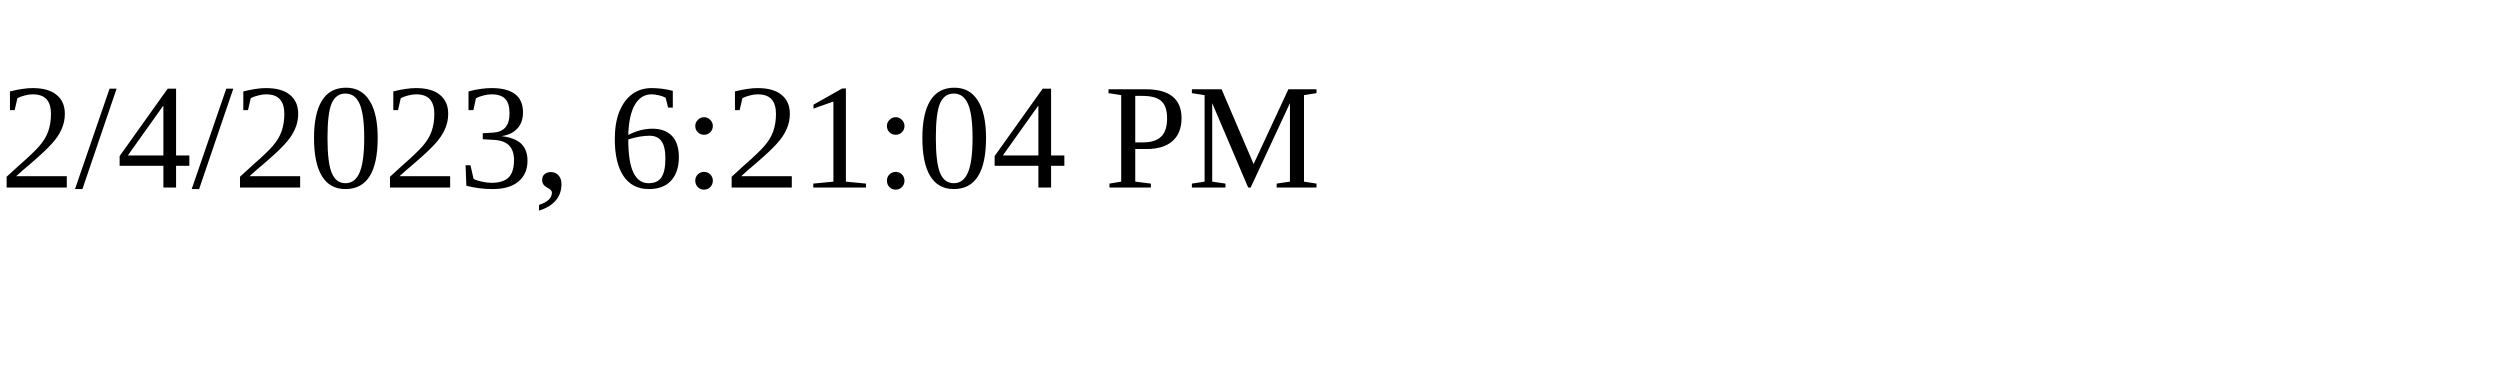
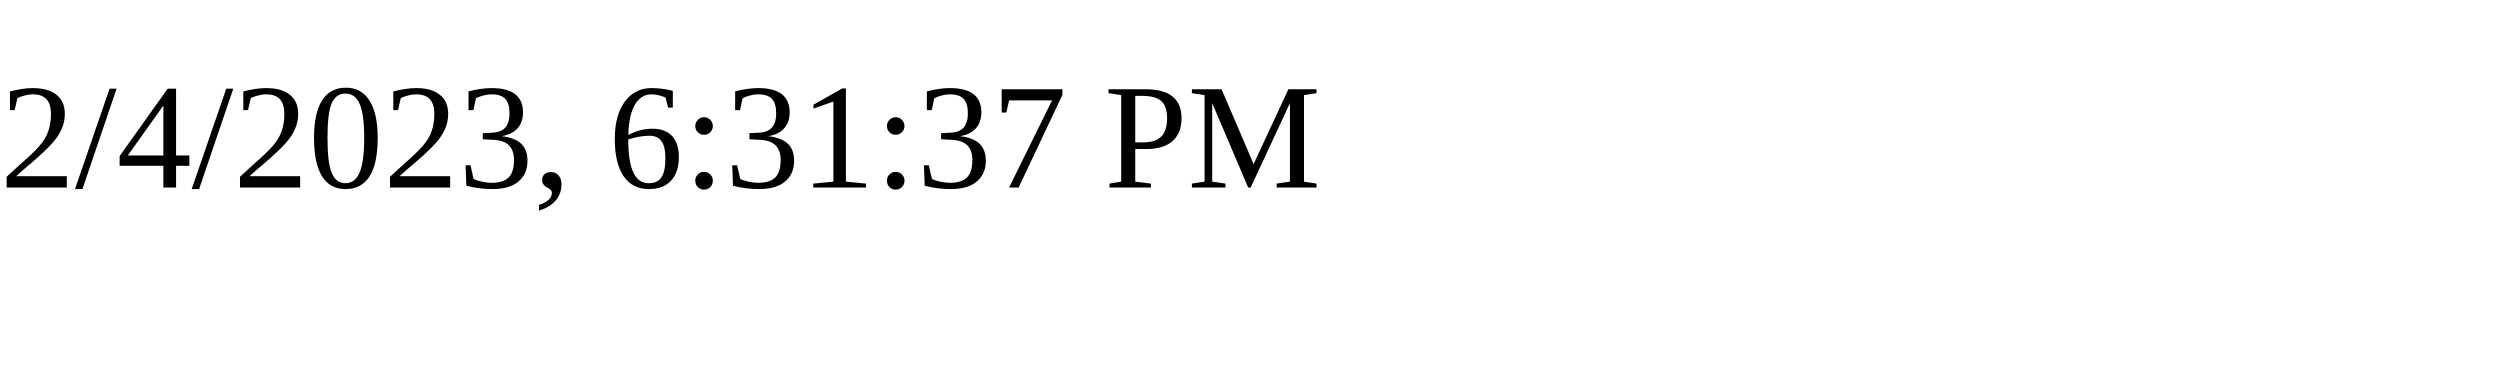
<svg xmlns="http://www.w3.org/2000/svg" height="30" width="200">
-   <text x="0" y="15">2/4/2023, 6:21:04 PM</text>
+   <text x="0" y="15">2/4/2023, 6:31:37 PM</text>
</svg>
